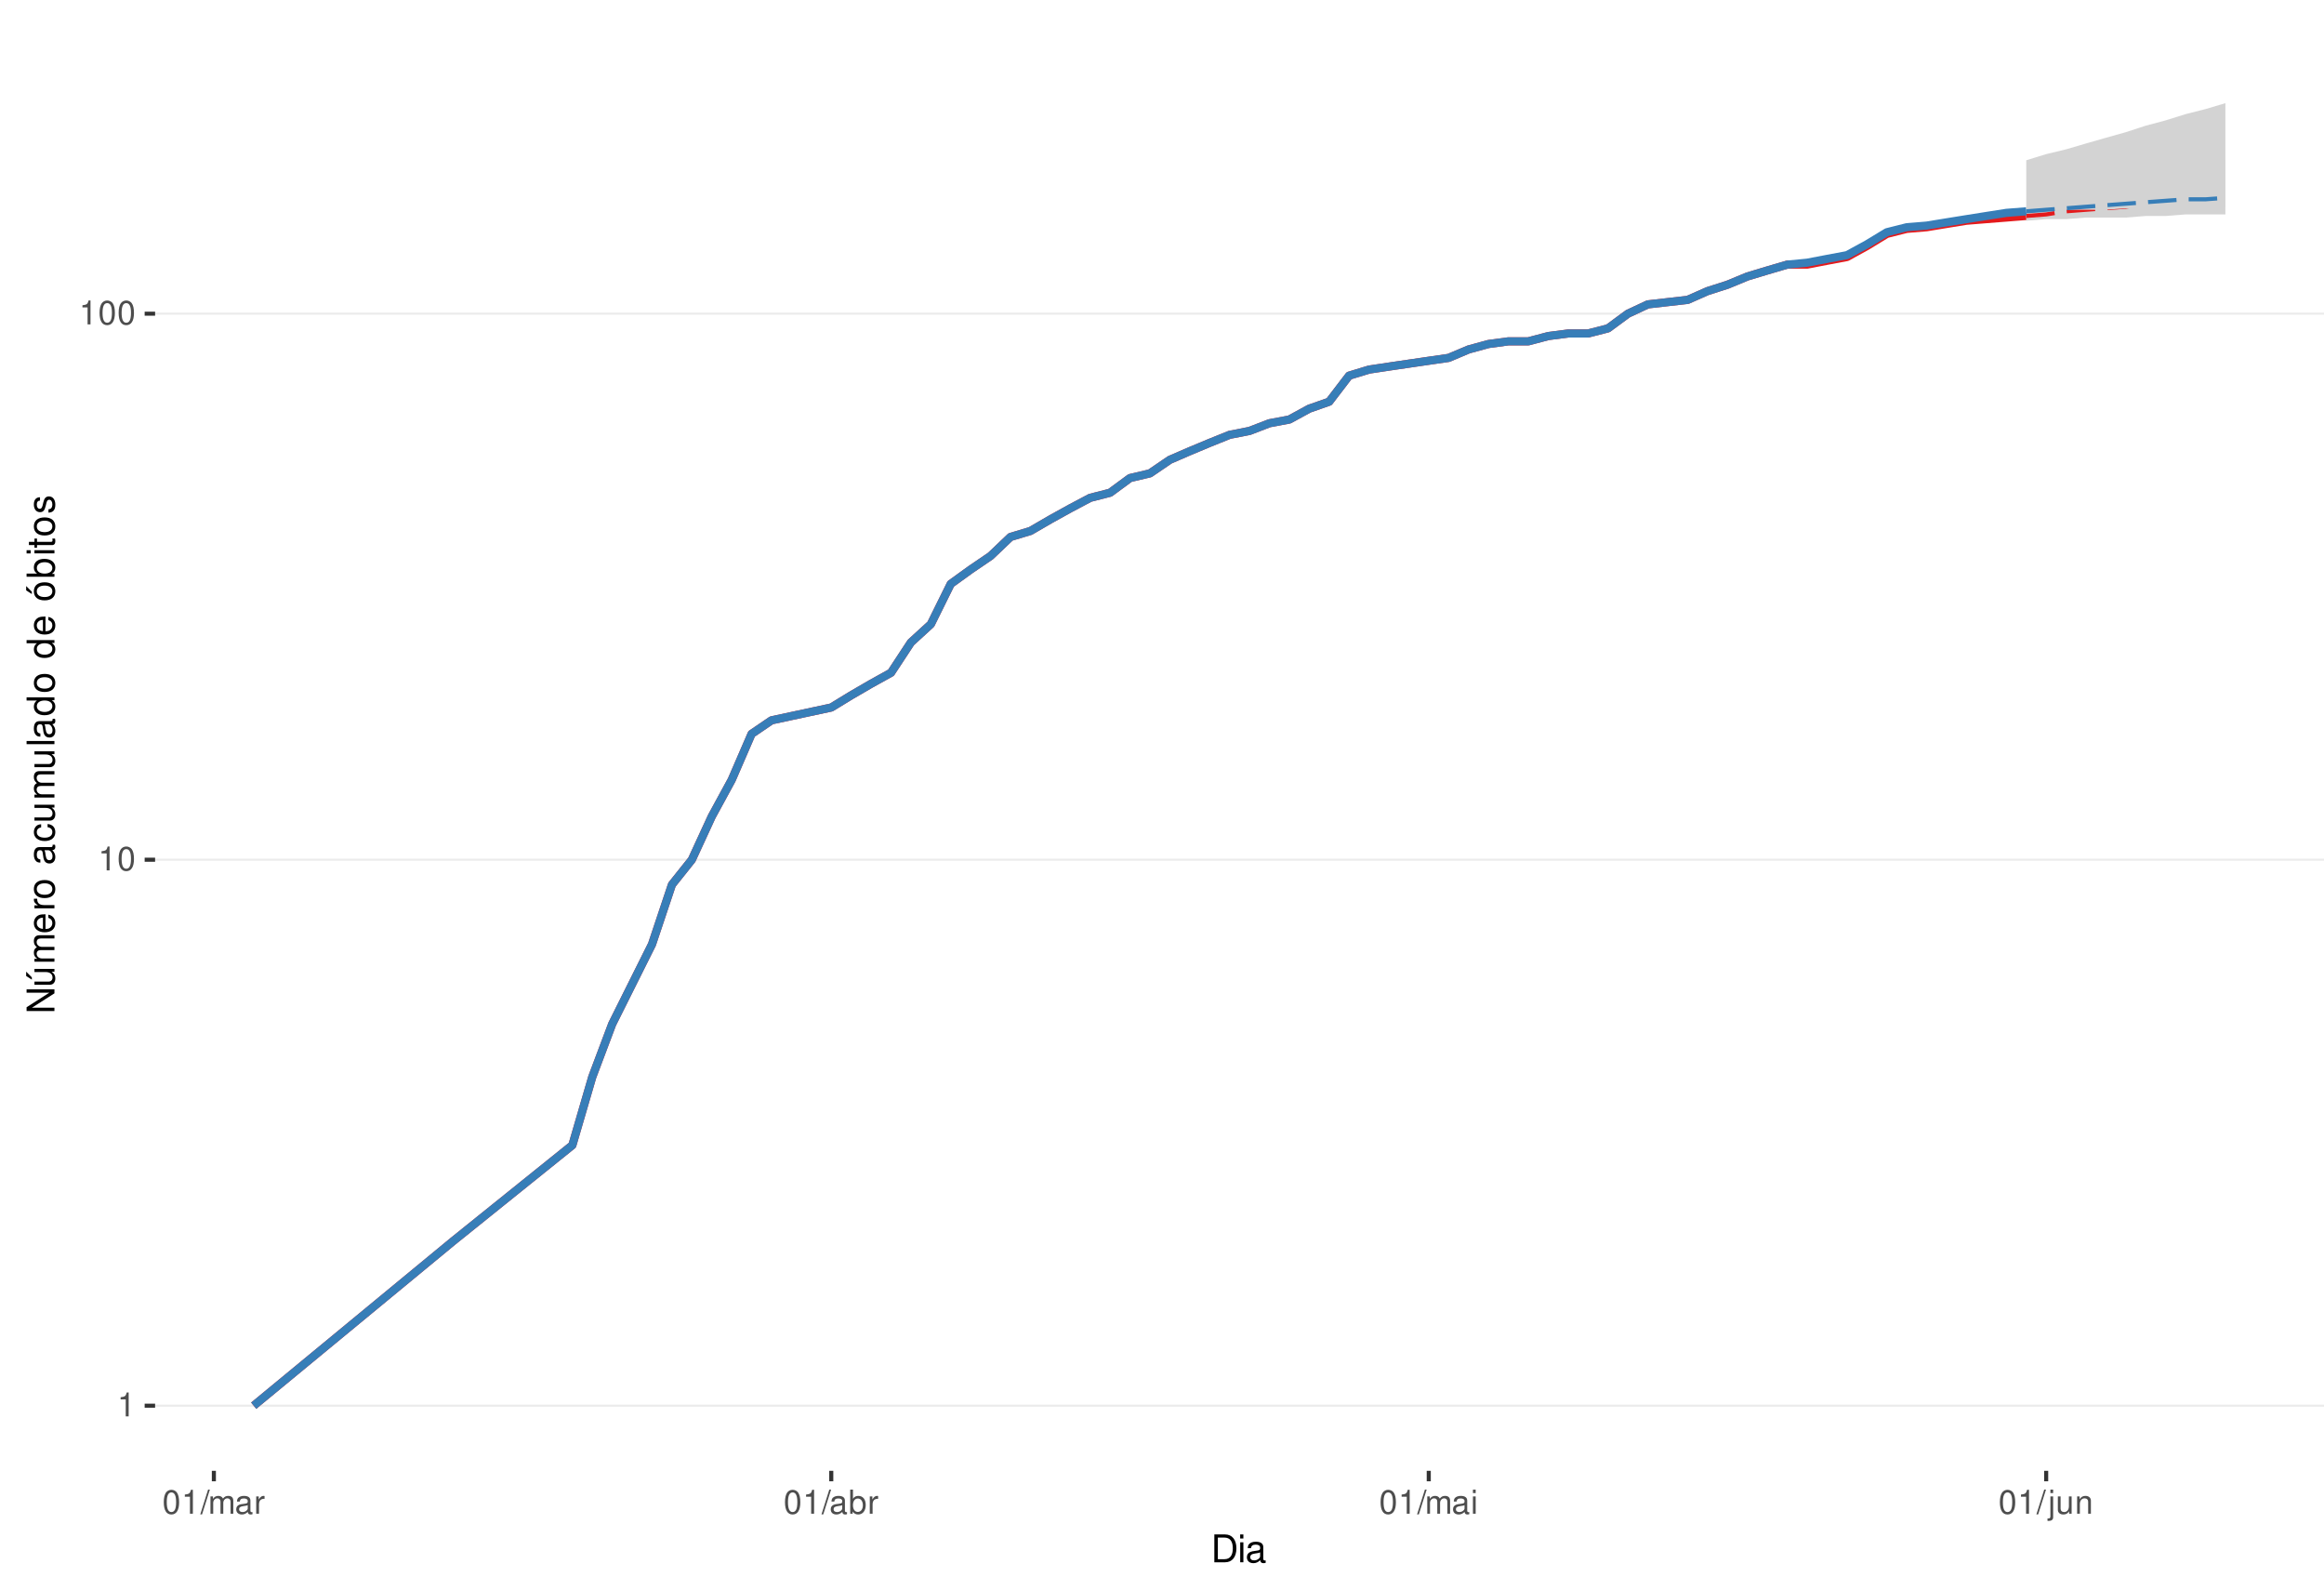
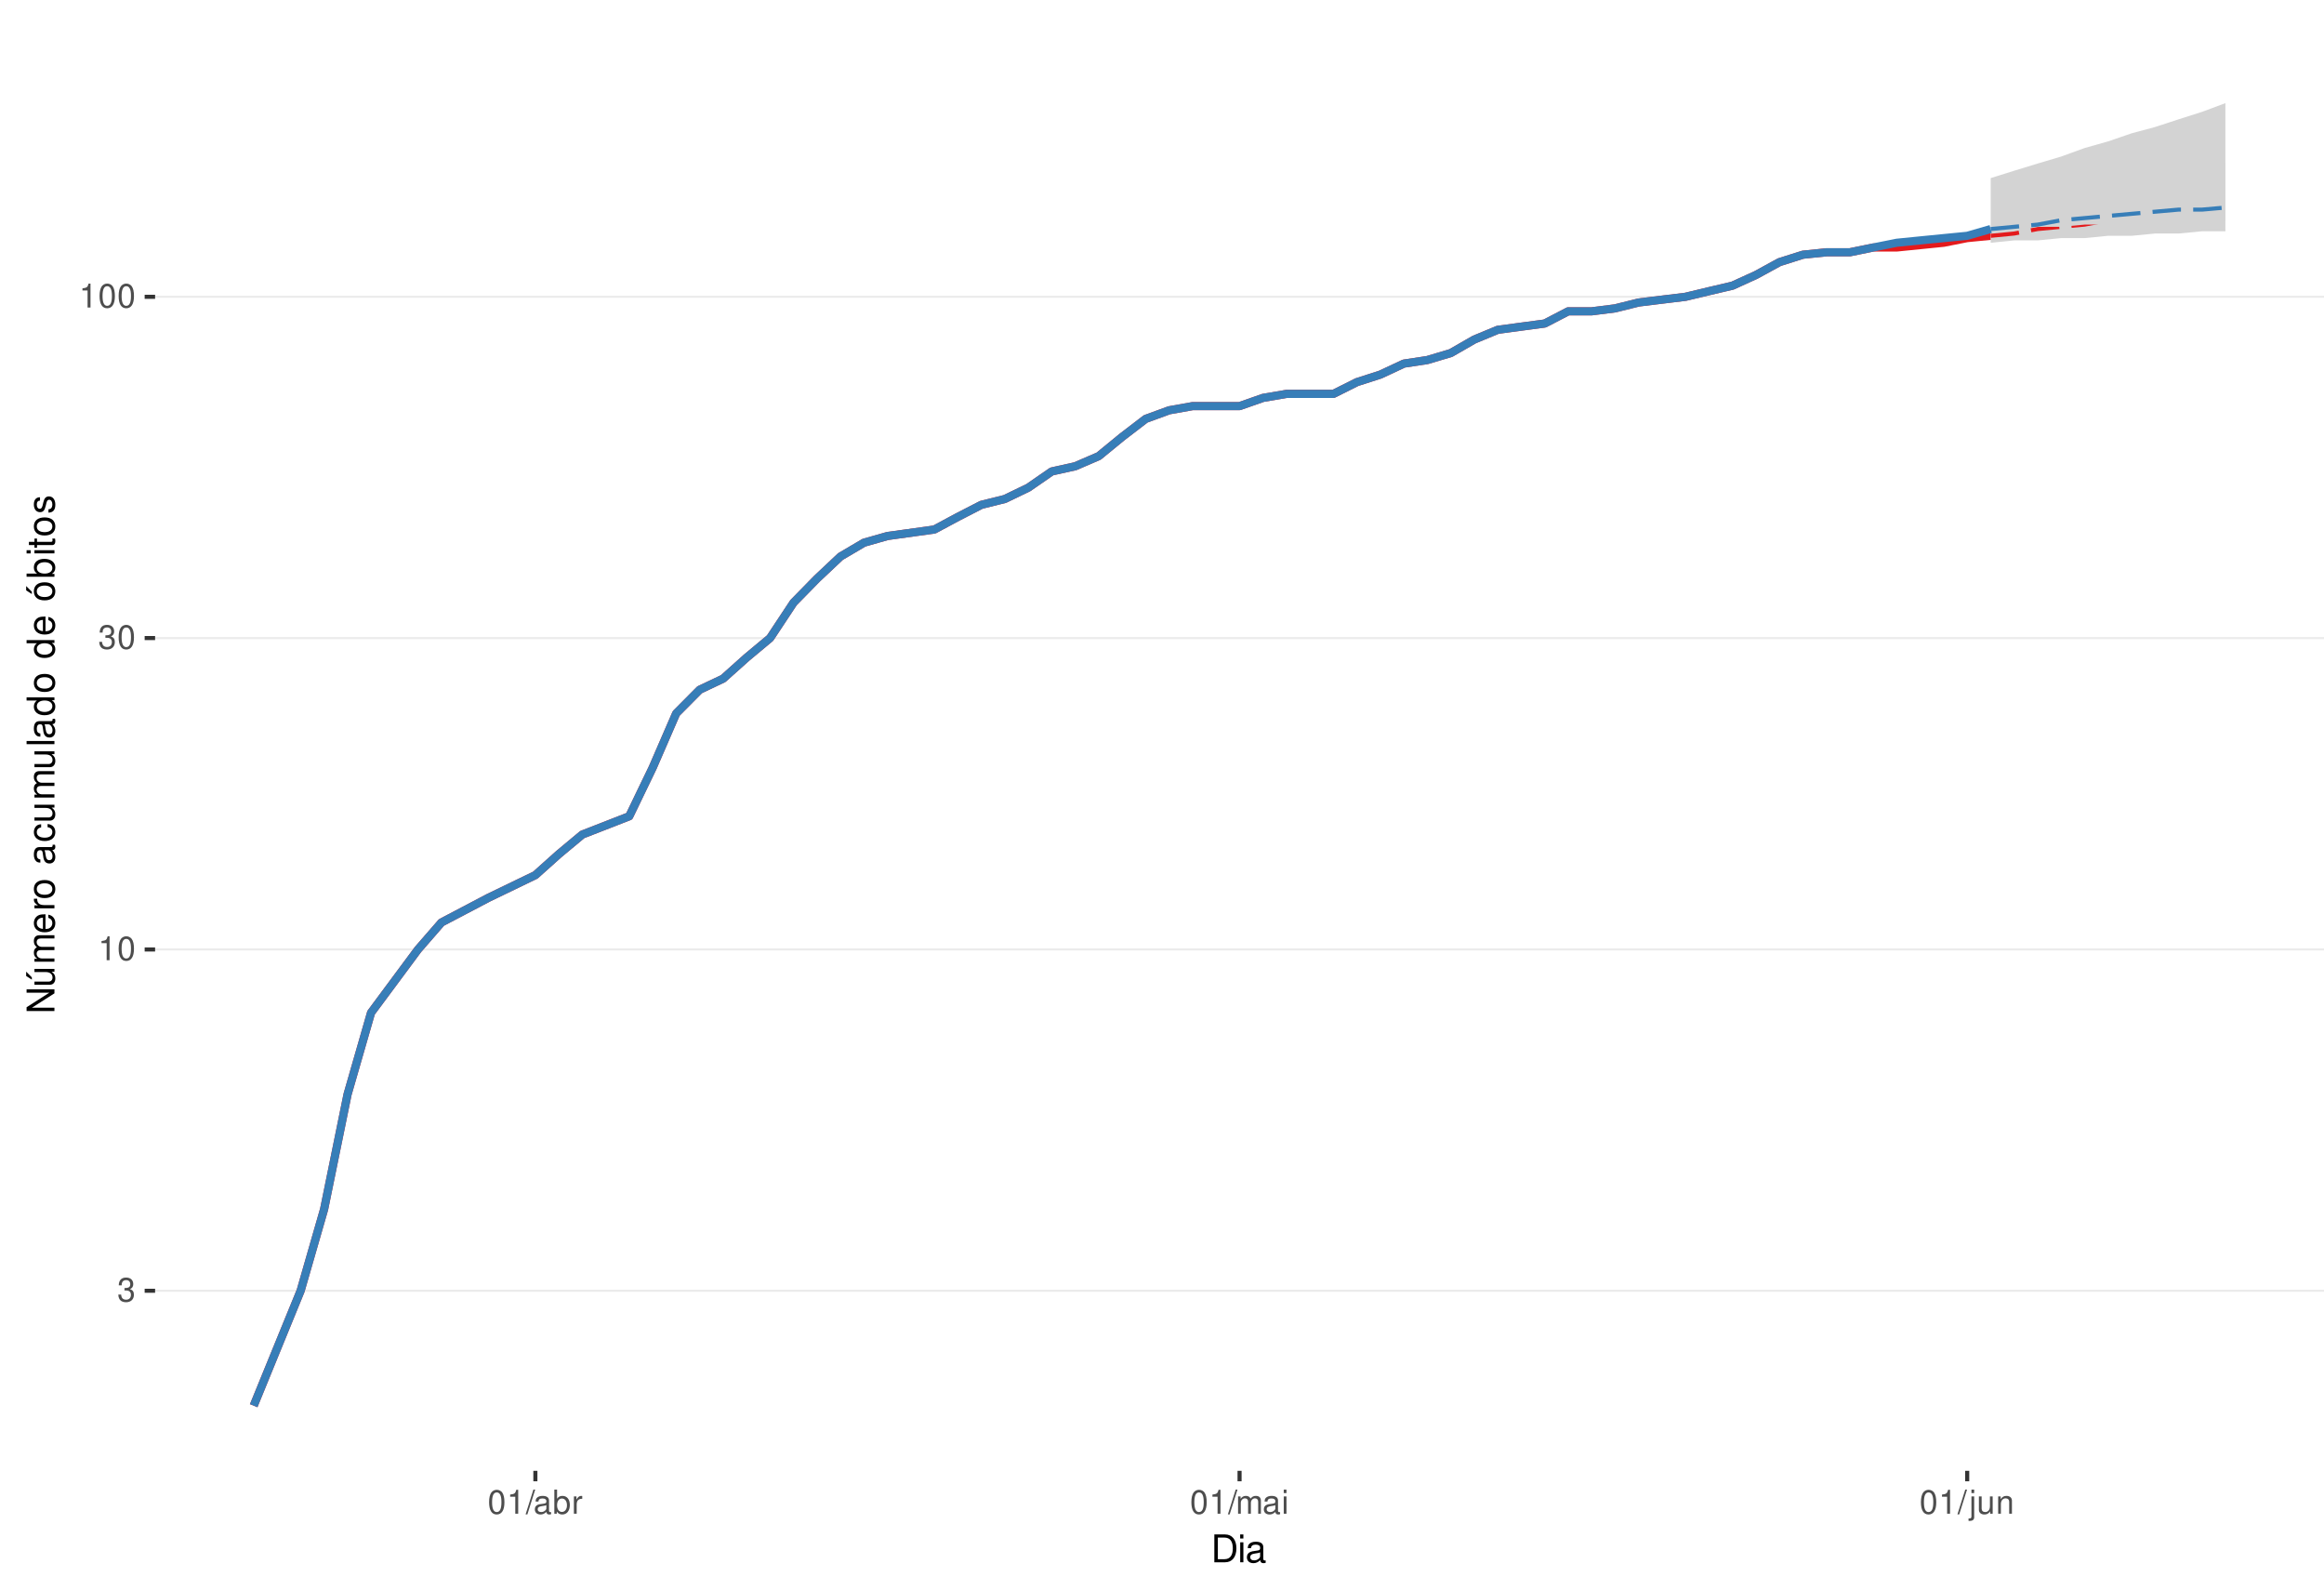
<svg xmlns="http://www.w3.org/2000/svg" xmlns:xlink="http://www.w3.org/1999/xlink" width="609pt" height="413pt" viewBox="0 0 609 413" version="1.1">
  <defs>
    <g>
      <symbol overflow="visible" id="glyph0-0">
        <path style="stroke:none;" d="" />
      </symbol>
      <symbol overflow="visible" id="glyph0-1">
+         <path style="stroke:none;" d="M 1.906 -2.875 L 2.328 -2.875 C 3.156 -2.875 3.594 -2.5 3.594 -1.734 C 3.594 -0.953 3.125 -0.469 2.344 -0.469 C 1.5 -0.469 1.094 -0.906 1.031 -1.812 L 0.281 -1.812 C 0.312 -1.312 0.391 -0.984 0.547 -0.703 C 0.859 -0.109 1.469 0.203 2.297 0.203 C 3.562 0.203 4.375 -0.562 4.375 -1.75 C 4.375 -2.547 4.078 -2.984 3.344 -3.234 C 3.906 -3.469 4.203 -3.906 4.203 -4.531 C 4.203 -5.609 3.5 -6.266 2.328 -6.266 C 1.094 -6.266 0.438 -5.562 0.406 -4.234 L 1.172 -4.234 C 1.172 -4.625 1.219 -4.844 1.312 -5.031 C 1.484 -5.391 1.859 -5.594 2.344 -5.594 C 3.016 -5.594 3.422 -5.188 3.422 -4.516 C 3.422 -4.062 3.266 -3.797 2.922 -3.656 C 2.719 -3.562 2.438 -3.531 1.906 -3.516 Z M 1.906 -2.875 " />
+       </symbol>
+       <symbol overflow="visible" id="glyph0-2">
        <path style="stroke:none;" d="M 2.234 -4.453 L 2.234 0 L 3 0 L 3 -6.266 L 2.5 -6.266 C 2.234 -5.297 2.062 -5.172 0.891 -5.016 L 0.891 -4.453 Z M 2.234 -4.453 " />
      </symbol>
-       <symbol overflow="visible" id="glyph0-2">
+       <symbol overflow="visible" id="glyph0-3">
        <path style="stroke:none;" d="M 2.375 -6.266 C 1.812 -6.266 1.297 -6 0.969 -5.578 C 0.578 -5.016 0.375 -4.188 0.375 -3.031 C 0.375 -0.922 1.062 0.203 2.375 0.203 C 3.672 0.203 4.391 -0.922 4.391 -2.984 C 4.391 -4.188 4.203 -5 3.797 -5.578 C 3.469 -6 2.953 -6.266 2.375 -6.266 Z M 2.375 -5.578 C 3.203 -5.578 3.609 -4.75 3.609 -3.047 C 3.609 -1.266 3.219 -0.438 2.359 -0.438 C 1.562 -0.438 1.156 -1.297 1.156 -3.016 C 1.156 -4.75 1.562 -5.578 2.375 -5.578 Z M 2.375 -5.578 " />
      </symbol>
-       <symbol overflow="visible" id="glyph0-3">
+       <symbol overflow="visible" id="glyph0-4">
        <path style="stroke:none;" d="M 1.984 -6.312 L -0.062 0.172 L 0.406 0.172 L 2.453 -6.312 Z M 1.984 -6.312 " />
-       </symbol>
-       <symbol overflow="visible" id="glyph0-4">
-         <path style="stroke:none;" d="M 0.609 -4.531 L 0.609 0 L 1.328 0 L 1.328 -2.844 C 1.328 -3.5 1.812 -4.031 2.391 -4.031 C 2.938 -4.031 3.234 -3.703 3.234 -3.125 L 3.234 0 L 3.969 0 L 3.969 -2.844 C 3.969 -3.5 4.438 -4.031 5.031 -4.031 C 5.562 -4.031 5.875 -3.703 5.875 -3.125 L 5.875 0 L 6.594 0 L 6.594 -3.406 C 6.594 -4.219 6.125 -4.672 5.281 -4.672 C 4.672 -4.672 4.312 -4.484 3.891 -3.969 C 3.625 -4.453 3.25 -4.672 2.672 -4.672 C 2.062 -4.672 1.656 -4.438 1.266 -3.891 L 1.266 -4.531 Z M 0.609 -4.531 " />
      </symbol>
      <symbol overflow="visible" id="glyph0-5">
        <path style="stroke:none;" d="M 4.625 -0.422 C 4.547 -0.406 4.516 -0.406 4.469 -0.406 C 4.219 -0.406 4.078 -0.531 4.078 -0.766 L 4.078 -3.422 C 4.078 -4.234 3.5 -4.672 2.375 -4.672 C 1.719 -4.672 1.188 -4.469 0.875 -4.141 C 0.672 -3.906 0.578 -3.641 0.562 -3.188 L 1.297 -3.188 C 1.344 -3.75 1.672 -4 2.359 -4 C 3.016 -4 3.375 -3.75 3.375 -3.328 L 3.375 -3.141 C 3.359 -2.828 3.203 -2.703 2.609 -2.625 C 1.594 -2.5 1.438 -2.469 1.156 -2.359 C 0.625 -2.125 0.359 -1.734 0.359 -1.141 C 0.359 -0.312 0.938 0.203 1.859 0.203 C 2.422 0.203 2.875 0 3.391 -0.469 C 3.438 0 3.672 0.203 4.141 0.203 C 4.297 0.203 4.391 0.188 4.625 0.125 Z M 3.375 -1.422 C 3.375 -1.188 3.297 -1.031 3.078 -0.844 C 2.781 -0.578 2.438 -0.438 2.016 -0.438 C 1.453 -0.438 1.109 -0.703 1.109 -1.156 C 1.109 -1.641 1.422 -1.875 2.203 -1.984 C 2.984 -2.094 3.125 -2.125 3.375 -2.234 Z M 3.375 -1.422 " />
      </symbol>
      <symbol overflow="visible" id="glyph0-6">
+         <path style="stroke:none;" d="M 0.469 -6.312 L 0.469 0 L 1.109 0 L 1.109 -0.578 C 1.469 -0.047 1.922 0.203 2.547 0.203 C 3.75 0.203 4.531 -0.781 4.531 -2.281 C 4.531 -3.75 3.797 -4.672 2.594 -4.672 C 1.969 -4.672 1.531 -4.438 1.188 -3.922 L 1.188 -6.312 Z M 2.453 -3.984 C 3.25 -3.984 3.781 -3.297 3.781 -2.203 C 3.781 -1.172 3.234 -0.469 2.453 -0.469 C 1.672 -0.469 1.188 -1.172 1.188 -2.234 C 1.188 -3.297 1.672 -3.984 2.453 -3.984 Z M 2.453 -3.984 " />
+       </symbol>
+       <symbol overflow="visible" id="glyph0-7">
        <path style="stroke:none;" d="M 0.594 -4.531 L 0.594 0 L 1.328 0 L 1.328 -2.359 C 1.328 -3.438 1.781 -3.938 2.781 -3.906 L 2.781 -4.641 C 2.656 -4.656 2.594 -4.672 2.5 -4.672 C 2.031 -4.672 1.672 -4.391 1.266 -3.719 L 1.266 -4.531 Z M 0.594 -4.531 " />
      </symbol>
-       <symbol overflow="visible" id="glyph0-7">
-         <path style="stroke:none;" d="M 0.469 -6.312 L 0.469 0 L 1.109 0 L 1.109 -0.578 C 1.469 -0.047 1.922 0.203 2.547 0.203 C 3.75 0.203 4.531 -0.781 4.531 -2.281 C 4.531 -3.75 3.797 -4.672 2.594 -4.672 C 1.969 -4.672 1.531 -4.438 1.188 -3.922 L 1.188 -6.312 Z M 2.453 -3.984 C 3.25 -3.984 3.781 -3.297 3.781 -2.203 C 3.781 -1.172 3.234 -0.469 2.453 -0.469 C 1.672 -0.469 1.188 -1.172 1.188 -2.234 C 1.188 -3.297 1.672 -3.984 2.453 -3.984 Z M 2.453 -3.984 " />
-       </symbol>
      <symbol overflow="visible" id="glyph0-8">
+         <path style="stroke:none;" d="M 0.609 -4.531 L 0.609 0 L 1.328 0 L 1.328 -2.844 C 1.328 -3.5 1.812 -4.031 2.391 -4.031 C 2.938 -4.031 3.234 -3.703 3.234 -3.125 L 3.234 0 L 3.969 0 L 3.969 -2.844 C 3.969 -3.5 4.438 -4.031 5.031 -4.031 C 5.562 -4.031 5.875 -3.703 5.875 -3.125 L 5.875 0 L 6.594 0 L 6.594 -3.406 C 6.594 -4.219 6.125 -4.672 5.281 -4.672 C 4.672 -4.672 4.312 -4.484 3.891 -3.969 C 3.625 -4.453 3.25 -4.672 2.672 -4.672 C 2.062 -4.672 1.656 -4.438 1.266 -3.891 L 1.266 -4.531 Z M 0.609 -4.531 " />
+       </symbol>
+       <symbol overflow="visible" id="glyph0-9">
        <path style="stroke:none;" d="M 1.297 -4.531 L 0.578 -4.531 L 0.578 0 L 1.297 0 Z M 1.297 -6.312 L 0.578 -6.312 L 0.578 -5.406 L 1.297 -5.406 Z M 1.297 -6.312 " />
      </symbol>
-       <symbol overflow="visible" id="glyph0-9">
+       <symbol overflow="visible" id="glyph0-10">
        <path style="stroke:none;" d="M 0.609 -4.531 L 0.609 0.656 C 0.609 1.109 0.469 1.25 0.016 1.25 C -0.031 1.25 -0.062 1.25 -0.156 1.25 L -0.156 1.859 C -0.062 1.875 -0.031 1.891 0.094 1.891 C 0.906 1.891 1.328 1.562 1.328 0.938 L 1.328 -4.531 Z M 1.328 -6.312 L 0.609 -6.312 L 0.609 -5.406 L 1.328 -5.406 Z M 1.328 -6.312 " />
      </symbol>
-       <symbol overflow="visible" id="glyph0-10">
+       <symbol overflow="visible" id="glyph0-11">
        <path style="stroke:none;" d="M 4.172 0 L 4.172 -4.531 L 3.453 -4.531 L 3.453 -1.969 C 3.453 -1.031 2.969 -0.438 2.219 -0.438 C 1.641 -0.438 1.281 -0.781 1.281 -1.328 L 1.281 -4.531 L 0.562 -4.531 L 0.562 -1.031 C 0.562 -0.281 1.125 0.203 2.016 0.203 C 2.672 0.203 3.094 -0.031 3.516 -0.625 L 3.516 0 Z M 4.172 0 " />
      </symbol>
-       <symbol overflow="visible" id="glyph0-11">
+       <symbol overflow="visible" id="glyph0-12">
        <path style="stroke:none;" d="M 0.609 -4.531 L 0.609 0 L 1.328 0 L 1.328 -2.5 C 1.328 -3.422 1.812 -4.031 2.562 -4.031 C 3.141 -4.031 3.5 -3.688 3.5 -3.141 L 3.5 0 L 4.219 0 L 4.219 -3.422 C 4.219 -4.188 3.656 -4.672 2.781 -4.672 C 2.109 -4.672 1.672 -4.406 1.266 -3.781 L 1.266 -4.531 Z M 0.609 -4.531 " />
      </symbol>
      <symbol overflow="visible" id="glyph1-0">
        <path style="stroke:none;" d="" />
      </symbol>
      <symbol overflow="visible" id="glyph1-1">
        <path style="stroke:none;" d="M 0.891 0 L 3.703 0 C 5.547 0 6.672 -1.375 6.672 -3.656 C 6.672 -5.906 5.547 -7.297 3.703 -7.297 L 0.891 -7.297 Z M 1.812 -0.812 L 1.812 -6.469 L 3.547 -6.469 C 4.984 -6.469 5.734 -5.5 5.734 -3.641 C 5.734 -1.797 4.984 -0.812 3.547 -0.812 Z M 1.812 -0.812 " />
      </symbol>
      <symbol overflow="visible" id="glyph1-2">
        <path style="stroke:none;" d="M 1.5 -5.234 L 0.672 -5.234 L 0.672 0 L 1.5 0 Z M 1.5 -7.297 L 0.656 -7.297 L 0.656 -6.234 L 1.5 -6.234 Z M 1.5 -7.297 " />
      </symbol>
      <symbol overflow="visible" id="glyph1-3">
        <path style="stroke:none;" d="M 5.344 -0.484 C 5.266 -0.469 5.219 -0.469 5.172 -0.469 C 4.875 -0.469 4.719 -0.625 4.719 -0.875 L 4.719 -3.953 C 4.719 -4.891 4.047 -5.391 2.75 -5.391 C 1.984 -5.391 1.375 -5.172 1.016 -4.781 C 0.766 -4.516 0.672 -4.203 0.656 -3.688 L 1.484 -3.688 C 1.562 -4.328 1.938 -4.625 2.719 -4.625 C 3.484 -4.625 3.891 -4.344 3.891 -3.844 L 3.891 -3.625 C 3.875 -3.266 3.703 -3.125 3.016 -3.047 C 1.844 -2.891 1.656 -2.844 1.344 -2.719 C 0.734 -2.453 0.422 -2 0.422 -1.312 C 0.422 -0.375 1.078 0.234 2.141 0.234 C 2.797 0.234 3.328 0 3.922 -0.547 C 3.984 0 4.234 0.234 4.781 0.234 C 4.953 0.234 5.062 0.203 5.344 0.141 Z M 3.891 -1.656 C 3.891 -1.375 3.812 -1.203 3.562 -0.969 C 3.219 -0.656 2.812 -0.5 2.312 -0.5 C 1.672 -0.5 1.297 -0.812 1.297 -1.344 C 1.297 -1.891 1.656 -2.172 2.547 -2.297 C 3.438 -2.422 3.609 -2.453 3.891 -2.594 Z M 3.891 -1.656 " />
      </symbol>
      <symbol overflow="visible" id="glyph2-0">
        <path style="stroke:none;" d="" />
      </symbol>
      <symbol overflow="visible" id="glyph2-1">
        <path style="stroke:none;" d="M -7.297 -6.453 L -7.297 -5.578 L -1.328 -5.578 L -7.297 -1.766 L -7.297 -0.766 L 0 -0.766 L 0 -1.641 L -5.906 -1.641 L 0 -5.406 L 0 -6.453 Z M -7.297 -6.453 " />
      </symbol>
      <symbol overflow="visible" id="glyph2-2">
        <path style="stroke:none;" d="M 0 -4.812 L -5.234 -4.812 L -5.234 -3.984 L -2.266 -3.984 C -1.203 -3.984 -0.5 -3.438 -0.5 -2.562 C -0.5 -1.906 -0.906 -1.484 -1.531 -1.484 L -5.234 -1.484 L -5.234 -0.656 L -1.203 -0.656 C -0.328 -0.656 0.234 -1.297 0.234 -2.312 C 0.234 -3.094 -0.047 -3.578 -0.734 -4.062 L 0 -4.062 Z M -7.406 -2.953 L -5.922 -2 L -5.922 -2.594 L -7.406 -4.094 Z M -7.406 -2.953 " />
      </symbol>
      <symbol overflow="visible" id="glyph2-3">
        <path style="stroke:none;" d="M -5.234 -0.703 L 0 -0.703 L 0 -1.547 L -3.297 -1.547 C -4.047 -1.547 -4.656 -2.094 -4.656 -2.766 C -4.656 -3.391 -4.281 -3.734 -3.609 -3.734 L 0 -3.734 L 0 -4.578 L -3.297 -4.578 C -4.047 -4.578 -4.656 -5.125 -4.656 -5.812 C -4.656 -6.422 -4.266 -6.781 -3.609 -6.781 L 0 -6.781 L 0 -7.625 L -3.938 -7.625 C -4.875 -7.625 -5.391 -7.078 -5.391 -6.094 C -5.391 -5.406 -5.188 -4.984 -4.594 -4.484 C -5.156 -4.188 -5.391 -3.766 -5.391 -3.078 C -5.391 -2.375 -5.125 -1.906 -4.5 -1.469 L -5.234 -1.469 Z M -5.234 -0.703 " />
      </symbol>
      <symbol overflow="visible" id="glyph2-4">
        <path style="stroke:none;" d="M -2.344 -5.125 C -3.141 -5.125 -3.625 -5.062 -4.016 -4.922 C -4.875 -4.578 -5.391 -3.781 -5.391 -2.797 C -5.391 -1.344 -4.281 -0.406 -2.547 -0.406 C -0.812 -0.406 0.234 -1.297 0.234 -2.781 C 0.234 -3.984 -0.453 -4.812 -1.594 -5.016 L -1.594 -4.188 C -0.906 -3.953 -0.547 -3.484 -0.547 -2.812 C -0.547 -2.281 -0.781 -1.828 -1.219 -1.547 C -1.516 -1.344 -1.812 -1.281 -2.344 -1.266 Z M -3.016 -1.297 C -3.984 -1.359 -4.625 -1.953 -4.625 -2.797 C -4.625 -3.641 -3.953 -4.234 -3.016 -4.234 Z M -3.016 -1.297 " />
      </symbol>
      <symbol overflow="visible" id="glyph2-5">
        <path style="stroke:none;" d="M -5.234 -0.688 L 0 -0.688 L 0 -1.531 L -2.719 -1.531 C -3.984 -1.547 -4.547 -2.062 -4.516 -3.203 L -5.359 -3.203 C -5.375 -3.062 -5.391 -2.984 -5.391 -2.891 C -5.391 -2.344 -5.062 -1.938 -4.297 -1.453 L -5.234 -1.453 Z M -5.234 -0.688 " />
      </symbol>
      <symbol overflow="visible" id="glyph2-6">
        <path style="stroke:none;" d="M -5.391 -2.719 C -5.391 -1.234 -4.344 -0.359 -2.578 -0.359 C -0.812 -0.359 0.234 -1.234 0.234 -2.734 C 0.234 -4.203 -0.812 -5.094 -2.547 -5.094 C -4.359 -5.094 -5.391 -4.234 -5.391 -2.719 Z M -4.625 -2.734 C -4.625 -3.672 -3.844 -4.234 -2.547 -4.234 C -1.312 -4.234 -0.547 -3.656 -0.547 -2.734 C -0.547 -1.797 -1.312 -1.234 -2.578 -1.234 C -3.844 -1.234 -4.625 -1.797 -4.625 -2.734 Z M -4.625 -2.734 " />
      </symbol>
      <symbol overflow="visible" id="glyph2-7">
        <path style="stroke:none;" d="" />
      </symbol>
      <symbol overflow="visible" id="glyph2-8">
        <path style="stroke:none;" d="M -0.484 -5.344 C -0.469 -5.266 -0.469 -5.219 -0.469 -5.172 C -0.469 -4.875 -0.625 -4.719 -0.875 -4.719 L -3.953 -4.719 C -4.891 -4.719 -5.391 -4.047 -5.391 -2.75 C -5.391 -1.984 -5.172 -1.375 -4.781 -1.016 C -4.516 -0.766 -4.203 -0.672 -3.688 -0.656 L -3.688 -1.484 C -4.328 -1.562 -4.625 -1.938 -4.625 -2.719 C -4.625 -3.484 -4.344 -3.891 -3.844 -3.891 L -3.625 -3.891 C -3.266 -3.875 -3.125 -3.703 -3.047 -3.016 C -2.891 -1.844 -2.844 -1.656 -2.719 -1.344 C -2.453 -0.734 -2 -0.422 -1.312 -0.422 C -0.375 -0.422 0.234 -1.078 0.234 -2.141 C 0.234 -2.797 0 -3.328 -0.547 -3.922 C 0 -3.984 0.234 -4.234 0.234 -4.781 C 0.234 -4.953 0.203 -5.062 0.141 -5.344 Z M -1.656 -3.891 C -1.375 -3.891 -1.203 -3.812 -0.969 -3.562 C -0.656 -3.219 -0.5 -2.812 -0.5 -2.312 C -0.5 -1.672 -0.812 -1.297 -1.344 -1.297 C -1.891 -1.297 -2.172 -1.656 -2.297 -2.547 C -2.422 -3.438 -2.453 -3.609 -2.594 -3.891 Z M -1.656 -3.891 " />
      </symbol>
      <symbol overflow="visible" id="glyph2-9">
        <path style="stroke:none;" d="M -3.484 -4.703 C -3.984 -4.672 -4.312 -4.562 -4.609 -4.359 C -5.094 -4 -5.391 -3.375 -5.391 -2.641 C -5.391 -1.219 -4.266 -0.312 -2.531 -0.312 C -0.844 -0.312 0.234 -1.203 0.234 -2.625 C 0.234 -3.875 -0.516 -4.672 -1.797 -4.766 L -1.797 -3.938 C -0.953 -3.797 -0.547 -3.359 -0.547 -2.656 C -0.547 -1.734 -1.297 -1.188 -2.531 -1.188 C -3.844 -1.188 -4.625 -1.719 -4.625 -2.625 C -4.625 -3.328 -4.203 -3.766 -3.484 -3.875 Z M -3.484 -4.703 " />
      </symbol>
      <symbol overflow="visible" id="glyph2-10">
        <path style="stroke:none;" d="M 0 -4.812 L -5.234 -4.812 L -5.234 -3.984 L -2.266 -3.984 C -1.203 -3.984 -0.5 -3.438 -0.5 -2.562 C -0.5 -1.906 -0.906 -1.484 -1.531 -1.484 L -5.234 -1.484 L -5.234 -0.656 L -1.203 -0.656 C -0.328 -0.656 0.234 -1.297 0.234 -2.312 C 0.234 -3.094 -0.047 -3.578 -0.734 -4.062 L 0 -4.062 Z M 0 -4.812 " />
      </symbol>
      <symbol overflow="visible" id="glyph2-11">
        <path style="stroke:none;" d="M -7.297 -1.516 L -7.297 -0.688 L 0 -0.688 L 0 -1.516 Z M -7.297 -1.516 " />
      </symbol>
      <symbol overflow="visible" id="glyph2-12">
        <path style="stroke:none;" d="M -7.297 -4.953 L -7.297 -4.125 L -4.578 -4.125 C -5.109 -3.766 -5.391 -3.203 -5.391 -2.516 C -5.391 -1.156 -4.297 -0.266 -2.625 -0.266 C -0.859 -0.266 0.234 -1.125 0.234 -2.547 C 0.234 -3.266 -0.047 -3.766 -0.688 -4.203 L 0 -4.203 L 0 -4.953 Z M -4.609 -2.656 C -4.609 -3.547 -3.812 -4.125 -2.562 -4.125 C -1.344 -4.125 -0.547 -3.547 -0.547 -2.656 C -0.547 -1.734 -1.359 -1.125 -2.578 -1.125 C -3.797 -1.125 -4.609 -1.734 -4.609 -2.656 Z M -4.609 -2.656 " />
      </symbol>
      <symbol overflow="visible" id="glyph2-13">
        <path style="stroke:none;" d="M -5.391 -2.719 C -5.391 -1.234 -4.344 -0.359 -2.578 -0.359 C -0.812 -0.359 0.234 -1.234 0.234 -2.734 C 0.234 -4.203 -0.812 -5.094 -2.547 -5.094 C -4.359 -5.094 -5.391 -4.234 -5.391 -2.719 Z M -4.625 -2.734 C -4.625 -3.672 -3.844 -4.234 -2.547 -4.234 C -1.312 -4.234 -0.547 -3.656 -0.547 -2.734 C -0.547 -1.797 -1.312 -1.234 -2.578 -1.234 C -3.844 -1.234 -4.625 -1.797 -4.625 -2.734 Z M -7.406 -2.984 L -5.922 -2.016 L -5.922 -2.625 L -7.406 -4.109 Z M -7.406 -2.984 " />
      </symbol>
      <symbol overflow="visible" id="glyph2-14">
        <path style="stroke:none;" d="M -7.297 -0.547 L 0 -0.547 L 0 -1.297 L -0.672 -1.297 C -0.062 -1.688 0.234 -2.219 0.234 -2.953 C 0.234 -4.328 -0.906 -5.234 -2.641 -5.234 C -4.344 -5.234 -5.391 -4.375 -5.391 -2.984 C -5.391 -2.266 -5.125 -1.766 -4.531 -1.375 L -7.297 -1.375 Z M -4.609 -2.828 C -4.609 -3.766 -3.797 -4.359 -2.547 -4.359 C -1.359 -4.359 -0.547 -3.734 -0.547 -2.828 C -0.547 -1.938 -1.344 -1.375 -2.578 -1.375 C -3.812 -1.375 -4.609 -1.938 -4.609 -2.828 Z M -4.609 -2.828 " />
      </symbol>
      <symbol overflow="visible" id="glyph2-15">
        <path style="stroke:none;" d="M -5.234 -1.5 L -5.234 -0.672 L 0 -0.672 L 0 -1.5 Z M -7.297 -1.5 L -7.297 -0.656 L -6.234 -0.656 L -6.234 -1.5 Z M -7.297 -1.5 " />
      </symbol>
      <symbol overflow="visible" id="glyph2-16">
        <path style="stroke:none;" d="M -5.234 -2.547 L -5.234 -1.688 L -6.688 -1.688 L -6.688 -0.844 L -5.234 -0.844 L -5.234 -0.141 L -4.562 -0.141 L -4.562 -0.844 L -0.594 -0.844 C -0.062 -0.844 0.234 -1.203 0.234 -1.859 C 0.234 -2.078 0.203 -2.266 0.156 -2.547 L -0.547 -2.547 C -0.516 -2.422 -0.5 -2.312 -0.5 -2.141 C -0.5 -1.781 -0.594 -1.688 -0.969 -1.688 L -4.562 -1.688 L -4.562 -2.547 Z M -5.234 -2.547 " />
      </symbol>
      <symbol overflow="visible" id="glyph2-17">
        <path style="stroke:none;" d="M -3.781 -4.375 C -4.812 -4.375 -5.391 -3.688 -5.391 -2.484 C -5.391 -1.266 -4.766 -0.469 -3.797 -0.469 C -2.969 -0.469 -2.578 -0.891 -2.281 -2.125 L -2.094 -2.906 C -1.953 -3.484 -1.734 -3.719 -1.375 -3.719 C -0.875 -3.719 -0.547 -3.234 -0.547 -2.5 C -0.547 -2.047 -0.672 -1.672 -0.891 -1.453 C -1.047 -1.328 -1.188 -1.266 -1.562 -1.219 L -1.562 -0.344 C -0.344 -0.375 0.234 -1.062 0.234 -2.438 C 0.234 -3.75 -0.422 -4.594 -1.438 -4.594 C -2.203 -4.594 -2.641 -4.156 -2.891 -3.109 L -3.078 -2.312 C -3.234 -1.625 -3.453 -1.344 -3.828 -1.344 C -4.312 -1.344 -4.625 -1.766 -4.625 -2.453 C -4.625 -3.125 -4.328 -3.484 -3.781 -3.5 Z M -3.781 -4.375 " />
      </symbol>
    </g>
    <clipPath id="clip1">
      <path d="M 40.645 9.961 L 609 9.961 L 609 385.328 L 40.645 385.328 Z M 40.645 9.961 " />
    </clipPath>
    <clipPath id="clip2">
-       <path d="M 40.645 368 L 609 368 L 609 369 L 40.645 369 Z M 40.645 368 " />
+       <path d="M 40.645 337 L 609 337 L 609 339 L 40.645 339 Z M 40.645 337 " />
    </clipPath>
    <clipPath id="clip3">
-       <path d="M 40.645 224 L 609 224 L 609 226 L 40.645 226 Z M 40.645 224 " />
+       <path d="M 40.645 248 L 609 248 L 609 250 L 40.645 250 Z M 40.645 248 " />
    </clipPath>
    <clipPath id="clip4">
-       <path d="M 40.645 81 L 609 81 L 609 83 L 40.645 83 Z M 40.645 81 " />
+       <path d="M 40.645 166 L 609 166 L 609 168 L 40.645 168 Z M 40.645 166 " />
+     </clipPath>
+     <clipPath id="clip5">
+       <path d="M 40.645 77 L 609 77 L 609 79 L 40.645 79 Z M 40.645 77 " />
    </clipPath>
  </defs>
  <g id="surface318">
    <rect x="0" y="0" width="609" height="413" style="fill:rgb(100%,100%,100%);fill-opacity:1;stroke:none;" />
    <rect x="0" y="0" width="609" height="413" style="fill:rgb(100%,100%,100%);fill-opacity:1;stroke:none;" />
    <path style="fill:none;stroke-width:1.067;stroke-linecap:round;stroke-linejoin:round;stroke:rgb(100%,100%,100%);stroke-opacity:1;stroke-miterlimit:10;" d="M 0 413 L 609 413 L 609 0 L 0 0 Z M 0 413 " />
    <g clip-path="url(#clip1)" clip-rule="nonzero">
      <path style=" stroke:none;fill-rule:nonzero;fill:rgb(100%,100%,100%);fill-opacity:1;" d="M 40.645 385.328 L 609 385.328 L 609 9.961 L 40.645 9.961 Z M 40.645 385.328 " />
    </g>
    <g clip-path="url(#clip2)" clip-rule="nonzero">
-       <path style="fill:none;stroke-width:0.533;stroke-linecap:butt;stroke-linejoin:round;stroke:rgb(92.157%,92.157%,92.157%);stroke-opacity:1;stroke-miterlimit:10;" d="M 40.645 368.266 L 609 368.266 " />
+       <path style="fill:none;stroke-width:0.533;stroke-linecap:butt;stroke-linejoin:round;stroke:rgb(92.157%,92.157%,92.157%);stroke-opacity:1;stroke-miterlimit:10;" d="M 40.645 338.156 L 609 338.156 " />
    </g>
    <g clip-path="url(#clip3)" clip-rule="nonzero">
-       <path style="fill:none;stroke-width:0.533;stroke-linecap:butt;stroke-linejoin:round;stroke:rgb(92.157%,92.157%,92.157%);stroke-opacity:1;stroke-miterlimit:10;" d="M 40.645 225.227 L 609 225.227 " />
+       <path style="fill:none;stroke-width:0.533;stroke-linecap:butt;stroke-linejoin:round;stroke:rgb(92.157%,92.157%,92.157%);stroke-opacity:1;stroke-miterlimit:10;" d="M 40.645 248.746 L 609 248.746 " />
    </g>
    <g clip-path="url(#clip4)" clip-rule="nonzero">
-       <path style="fill:none;stroke-width:0.533;stroke-linecap:butt;stroke-linejoin:round;stroke:rgb(92.157%,92.157%,92.157%);stroke-opacity:1;stroke-miterlimit:10;" d="M 40.645 82.184 L 609 82.184 " />
-     </g>
-     <path style="fill:none;stroke-width:2.134;stroke-linecap:butt;stroke-linejoin:round;stroke:rgb(89.412%,10.196%,10.98%);stroke-opacity:1;stroke-miterlimit:10;" d="M 66.48 368.266 L 118.672 325.207 L 149.984 300.02 L 155.203 282.148 L 160.422 268.285 L 170.859 247.383 L 176.078 231.77 L 181.297 225.227 L 186.52 213.898 L 191.738 204.32 L 196.957 192.262 L 202.176 188.711 L 217.832 185.352 L 223.051 182.164 L 228.27 179.133 L 233.488 176.242 L 238.707 168.301 L 243.926 163.523 L 249.145 152.969 L 254.367 149.199 L 259.586 145.648 L 264.805 140.676 L 270.023 139.105 L 275.242 136.074 L 280.461 133.184 L 285.68 130.422 L 290.898 129.086 L 296.117 125.242 L 301.336 124.012 L 306.555 120.461 L 311.773 118.203 L 316.992 116.023 L 322.215 113.918 L 327.434 112.891 L 332.652 110.887 L 337.871 109.906 L 343.09 107.062 L 348.309 105.234 L 353.527 98.418 L 358.746 96.828 L 363.965 96.043 L 369.184 95.273 L 374.402 94.512 L 379.621 93.758 L 384.84 91.551 L 390.062 90.125 L 395.281 89.422 L 400.5 89.422 L 405.719 88.043 L 410.938 87.363 L 416.156 87.363 L 421.375 86.027 L 426.594 82.184 L 431.812 79.746 L 437.031 79.152 L 442.25 78.562 L 447.469 76.262 L 452.688 74.59 L 457.91 72.43 L 463.129 70.855 L 468.348 69.324 L 473.566 69.324 L 478.785 68.32 L 484.004 67.336 L 489.223 64.465 L 494.441 61.281 L 499.66 59.965 L 504.879 59.531 L 510.098 58.672 L 515.316 57.828 L 520.535 57.41 L 525.758 56.996 L 530.977 56.582 " />
-     <path style=" stroke:none;fill-rule:nonzero;fill:rgb(82.745%,82.745%,82.745%);fill-opacity:1;" d="M 530.977 41.984 L 536.195 40.379 L 541.414 39.121 L 546.633 37.59 L 551.852 36.09 L 557.07 34.629 L 562.289 32.922 L 567.508 31.531 L 572.727 29.902 L 577.945 28.578 L 583.164 27.023 L 583.164 56.172 L 572.727 56.172 L 567.508 56.582 L 562.289 56.582 L 557.07 56.996 L 546.633 56.996 L 541.414 57.41 L 536.195 57.41 L 530.977 57.828 Z M 530.977 41.984 " />
-     <path style="fill:none;stroke-width:1.067;stroke-linecap:butt;stroke-linejoin:round;stroke:rgb(89.412%,10.196%,10.98%);stroke-opacity:1;stroke-dasharray:7.469,3.201;stroke-miterlimit:10;" d="M 530.977 56.582 L 536.195 56.172 L 541.414 55.359 L 546.633 54.957 L 557.07 54.16 L 562.289 53.375 L 567.508 52.984 L 572.727 52.598 L 577.945 51.832 L 583.164 51.449 " />
-     <path style="fill:none;stroke-width:2.134;stroke-linecap:butt;stroke-linejoin:round;stroke:rgb(21.569%,49.412%,72.157%);stroke-opacity:1;stroke-miterlimit:10;" d="M 66.48 368.266 L 118.672 325.207 L 149.984 300.02 L 155.203 282.148 L 160.422 268.285 L 170.859 247.383 L 176.078 231.77 L 181.297 225.227 L 186.52 213.898 L 191.738 204.32 L 196.957 192.262 L 202.176 188.711 L 217.832 185.352 L 223.051 182.164 L 228.27 179.133 L 233.488 176.242 L 238.707 168.301 L 243.926 163.523 L 249.145 152.969 L 254.367 149.199 L 259.586 145.648 L 264.805 140.676 L 270.023 139.105 L 275.242 136.074 L 280.461 133.184 L 285.68 130.422 L 290.898 129.086 L 296.117 125.242 L 301.336 124.012 L 306.555 120.461 L 311.773 118.203 L 316.992 116.023 L 322.215 113.918 L 327.434 112.891 L 332.652 110.887 L 337.871 109.906 L 343.09 107.062 L 348.309 105.234 L 353.527 98.418 L 358.746 96.828 L 363.965 96.043 L 369.184 95.273 L 374.402 94.512 L 379.621 93.758 L 384.84 91.551 L 390.062 90.125 L 395.281 89.422 L 400.5 89.422 L 405.719 88.043 L 410.938 87.363 L 416.156 87.363 L 421.375 86.027 L 426.594 82.184 L 431.812 79.746 L 437.031 79.152 L 442.25 78.562 L 447.469 76.262 L 452.688 74.59 L 457.91 72.43 L 463.129 70.855 L 468.348 69.324 L 473.566 68.82 L 478.785 67.824 L 484.004 66.848 L 489.223 64 L 494.441 60.84 L 499.66 59.531 L 504.879 59.102 L 510.098 58.25 L 515.316 57.41 L 520.535 56.582 L 525.758 55.766 L 530.977 55.359 " />
-     <path style=" stroke:none;fill-rule:nonzero;fill:rgb(82.745%,82.745%,82.745%);fill-opacity:1;" d="M 530.977 55.359 L 536.195 53.375 L 541.414 51.832 L 546.633 49.953 L 551.852 48.492 L 557.07 46.711 L 562.289 45.324 L 567.508 43.965 L 572.727 42.965 L 577.945 42.309 L 583.164 41.984 L 583.164 54.16 L 572.727 54.16 L 567.508 54.559 L 557.07 54.559 L 551.852 54.957 L 541.414 54.957 L 536.195 55.359 Z M 530.977 55.359 " />
-     <path style="fill:none;stroke-width:1.067;stroke-linecap:butt;stroke-linejoin:round;stroke:rgb(21.569%,49.412%,72.157%);stroke-opacity:1;stroke-dasharray:7.469,3.201;stroke-miterlimit:10;" d="M 530.977 55.359 L 536.195 54.957 L 546.633 54.16 L 551.852 53.766 L 562.289 52.984 L 567.508 52.598 L 572.727 52.215 L 577.945 52.215 L 583.164 51.832 " />
-     <g style="fill:rgb(30.196%,30.196%,30.196%);fill-opacity:1;">
-       <use xlink:href="#glyph0-1" x="30.715" y="371.071" />
-     </g>
-     <g style="fill:rgb(30.196%,30.196%,30.196%);fill-opacity:1;">
-       <use xlink:href="#glyph0-1" x="25.715" y="228.032" />
-       <use xlink:href="#glyph0-2" x="30.715" y="228.032" />
-     </g>
-     <g style="fill:rgb(30.196%,30.196%,30.196%);fill-opacity:1;">
-       <use xlink:href="#glyph0-1" x="20.715" y="84.989" />
-       <use xlink:href="#glyph0-2" x="25.715" y="84.989" />
-       <use xlink:href="#glyph0-2" x="30.715" y="84.989" />
-     </g>
-     <path style="fill:none;stroke-width:1.067;stroke-linecap:butt;stroke-linejoin:round;stroke:rgb(20%,20%,20%);stroke-opacity:1;stroke-miterlimit:10;" d="M 37.906 368.266 L 40.645 368.266 " />
-     <path style="fill:none;stroke-width:1.067;stroke-linecap:butt;stroke-linejoin:round;stroke:rgb(20%,20%,20%);stroke-opacity:1;stroke-miterlimit:10;" d="M 37.906 225.227 L 40.645 225.227 " />
-     <path style="fill:none;stroke-width:1.067;stroke-linecap:butt;stroke-linejoin:round;stroke:rgb(20%,20%,20%);stroke-opacity:1;stroke-miterlimit:10;" d="M 37.906 82.184 L 40.645 82.184 " />
-     <path style="fill:none;stroke-width:1.067;stroke-linecap:butt;stroke-linejoin:round;stroke:rgb(20%,20%,20%);stroke-opacity:1;stroke-miterlimit:10;" d="M 56.043 388.07 L 56.043 385.328 " />
-     <path style="fill:none;stroke-width:1.067;stroke-linecap:butt;stroke-linejoin:round;stroke:rgb(20%,20%,20%);stroke-opacity:1;stroke-miterlimit:10;" d="M 217.832 388.07 L 217.832 385.328 " />
-     <path style="fill:none;stroke-width:1.067;stroke-linecap:butt;stroke-linejoin:round;stroke:rgb(20%,20%,20%);stroke-opacity:1;stroke-miterlimit:10;" d="M 374.402 388.07 L 374.402 385.328 " />
-     <path style="fill:none;stroke-width:1.067;stroke-linecap:butt;stroke-linejoin:round;stroke:rgb(20%,20%,20%);stroke-opacity:1;stroke-miterlimit:10;" d="M 536.195 388.07 L 536.195 385.328 " />
-     <g style="fill:rgb(30.196%,30.196%,30.196%);fill-opacity:1;">
-       <use xlink:href="#glyph0-2" x="42.543" y="396.567" />
-       <use xlink:href="#glyph0-1" x="47.543" y="396.567" />
-       <use xlink:href="#glyph0-3" x="52.543" y="396.567" />
-       <use xlink:href="#glyph0-4" x="54.543" y="396.567" />
-       <use xlink:href="#glyph0-5" x="61.543" y="396.567" />
-       <use xlink:href="#glyph0-6" x="66.543" y="396.567" />
-     </g>
-     <g style="fill:rgb(30.196%,30.196%,30.196%);fill-opacity:1;">
-       <use xlink:href="#glyph0-2" x="205.332" y="396.567" />
-       <use xlink:href="#glyph0-1" x="210.332" y="396.567" />
-       <use xlink:href="#glyph0-3" x="215.332" y="396.567" />
-       <use xlink:href="#glyph0-5" x="217.332" y="396.567" />
-       <use xlink:href="#glyph0-7" x="222.332" y="396.567" />
-       <use xlink:href="#glyph0-6" x="227.332" y="396.567" />
-     </g>
-     <g style="fill:rgb(30.196%,30.196%,30.196%);fill-opacity:1;">
-       <use xlink:href="#glyph0-2" x="361.402" y="396.567" />
-       <use xlink:href="#glyph0-1" x="366.402" y="396.567" />
-       <use xlink:href="#glyph0-3" x="371.402" y="396.567" />
-       <use xlink:href="#glyph0-4" x="373.402" y="396.567" />
-       <use xlink:href="#glyph0-5" x="380.402" y="396.567" />
-       <use xlink:href="#glyph0-8" x="385.402" y="396.567" />
-     </g>
-     <g style="fill:rgb(30.196%,30.196%,30.196%);fill-opacity:1;">
-       <use xlink:href="#glyph0-2" x="523.695" y="396.567" />
-       <use xlink:href="#glyph0-1" x="528.695" y="396.567" />
-       <use xlink:href="#glyph0-3" x="533.695" y="396.567" />
-       <use xlink:href="#glyph0-9" x="536.695" y="396.567" />
-       <use xlink:href="#glyph0-10" x="538.695" y="396.567" />
-       <use xlink:href="#glyph0-11" x="543.695" y="396.567" />
+       <path style="fill:none;stroke-width:0.533;stroke-linecap:butt;stroke-linejoin:round;stroke:rgb(92.157%,92.157%,92.157%);stroke-opacity:1;stroke-miterlimit:10;" d="M 40.645 167.16 L 609 167.16 " />
+     </g>
+     <g clip-path="url(#clip5)" clip-rule="nonzero">
+       <path style="fill:none;stroke-width:0.533;stroke-linecap:butt;stroke-linejoin:round;stroke:rgb(92.157%,92.157%,92.157%);stroke-opacity:1;stroke-miterlimit:10;" d="M 40.645 77.754 L 609 77.754 " />
+     </g>
+     <path style="fill:none;stroke-width:2.134;stroke-linecap:butt;stroke-linejoin:round;stroke:rgb(89.412%,10.196%,10.98%);stroke-opacity:1;stroke-miterlimit:10;" d="M 66.48 368.266 L 78.781 338.156 L 84.934 316.793 L 91.082 286.684 L 97.234 265.316 L 109.535 248.746 L 115.688 241.668 L 127.988 235.207 L 140.293 229.262 L 146.441 223.762 L 152.594 218.637 L 164.895 213.844 L 171.047 201.082 L 177.199 186.895 L 183.348 180.703 L 189.5 177.789 L 195.652 172.285 L 201.801 167.16 L 207.953 157.867 L 214.105 151.586 L 220.254 145.797 L 226.406 142.176 L 232.559 140.426 L 244.859 138.719 L 251.012 135.418 L 257.16 132.258 L 263.312 130.727 L 269.465 127.758 L 275.613 123.512 L 281.766 122.148 L 287.918 119.496 L 294.066 114.461 L 300.219 109.742 L 306.371 107.492 L 312.52 106.395 L 324.824 106.395 L 330.973 104.238 L 337.125 103.188 L 349.426 103.188 L 355.578 100.113 L 361.73 98.133 L 367.879 95.258 L 374.031 94.324 L 380.184 92.488 L 386.332 88.953 L 392.484 86.406 L 398.637 85.578 L 404.785 84.758 L 410.938 81.562 L 417.09 81.562 L 423.238 80.785 L 429.391 79.254 L 435.543 78.5 L 441.691 77.754 L 447.844 76.281 L 453.992 74.84 L 460.145 72.039 L 466.297 68.676 L 472.445 66.73 L 478.598 66.094 L 484.75 66.094 L 490.898 64.836 L 497.051 64.836 L 503.203 64.215 L 509.352 63.598 L 515.504 62.379 L 521.656 61.777 " />
+     <path style=" stroke:none;fill-rule:nonzero;fill:rgb(82.745%,82.745%,82.745%);fill-opacity:1;" d="M 521.656 46.66 L 527.805 44.73 L 533.957 42.848 L 540.109 41.016 L 546.258 38.785 L 552.41 37.047 L 558.562 34.934 L 564.711 33.281 L 570.863 31.27 L 577.016 29.309 L 583.164 27.023 L 583.164 60.59 L 577.016 60.59 L 570.863 61.184 L 564.711 61.184 L 558.562 61.777 L 552.41 61.777 L 546.258 62.379 L 540.109 62.379 L 533.957 62.984 L 527.805 62.984 L 521.656 63.598 Z M 521.656 46.66 " />
+     <path style="fill:none;stroke-width:1.067;stroke-linecap:butt;stroke-linejoin:round;stroke:rgb(89.412%,10.196%,10.98%);stroke-opacity:1;stroke-dasharray:7.469,3.201;stroke-miterlimit:10;" d="M 521.656 61.777 L 527.805 61.184 L 533.957 60.004 L 540.109 59.422 L 546.258 58.844 L 552.41 57.699 L 558.562 57.137 L 564.711 56.02 L 570.863 55.465 L 577.016 54.375 L 583.164 53.836 " />
+     <path style="fill:none;stroke-width:2.134;stroke-linecap:butt;stroke-linejoin:round;stroke:rgb(21.569%,49.412%,72.157%);stroke-opacity:1;stroke-miterlimit:10;" d="M 66.48 368.266 L 78.781 338.156 L 84.934 316.793 L 91.082 286.684 L 97.234 265.316 L 109.535 248.746 L 115.688 241.668 L 127.988 235.207 L 140.293 229.262 L 146.441 223.762 L 152.594 218.637 L 164.895 213.844 L 171.047 201.082 L 177.199 186.895 L 183.348 180.703 L 189.5 177.789 L 195.652 172.285 L 201.801 167.16 L 207.953 157.867 L 214.105 151.586 L 220.254 145.797 L 226.406 142.176 L 232.559 140.426 L 244.859 138.719 L 251.012 135.418 L 257.16 132.258 L 263.312 130.727 L 269.465 127.758 L 275.613 123.512 L 281.766 122.148 L 287.918 119.496 L 294.066 114.461 L 300.219 109.742 L 306.371 107.492 L 312.52 106.395 L 324.824 106.395 L 330.973 104.238 L 337.125 103.188 L 349.426 103.188 L 355.578 100.113 L 361.73 98.133 L 367.879 95.258 L 374.031 94.324 L 380.184 92.488 L 386.332 88.953 L 392.484 86.406 L 398.637 85.578 L 404.785 84.758 L 410.938 81.562 L 417.09 81.562 L 423.238 80.785 L 429.391 79.254 L 435.543 78.5 L 441.691 77.754 L 447.844 76.281 L 453.992 74.84 L 460.145 72.039 L 466.297 68.676 L 472.445 66.73 L 478.598 66.094 L 484.75 66.094 L 490.898 64.836 L 497.051 63.598 L 503.203 62.984 L 509.352 62.379 L 515.504 61.777 L 521.656 60.004 " />
+     <path style=" stroke:none;fill-rule:nonzero;fill:rgb(82.745%,82.745%,82.745%);fill-opacity:1;" d="M 521.656 60.004 L 527.805 57.699 L 533.957 55.465 L 540.109 53.297 L 546.258 50.672 L 552.41 49.141 L 558.562 47.148 L 564.711 45.207 L 570.863 44.254 L 577.016 43.316 L 583.164 42.848 L 583.164 57.699 L 577.016 58.27 L 558.562 58.27 L 552.41 58.844 L 546.258 58.844 L 540.109 59.422 L 533.957 59.422 L 527.805 60.004 Z M 521.656 60.004 " />
+     <path style="fill:none;stroke-width:1.067;stroke-linecap:butt;stroke-linejoin:round;stroke:rgb(21.569%,49.412%,72.157%);stroke-opacity:1;stroke-dasharray:7.469,3.201;stroke-miterlimit:10;" d="M 521.656 60.004 L 527.805 59.422 L 533.957 58.844 L 540.109 57.699 L 546.258 57.137 L 552.41 56.574 L 558.562 56.02 L 564.711 55.465 L 570.863 54.918 L 577.016 54.918 L 583.164 54.375 " />
+     <g style="fill:rgb(30.196%,30.196%,30.196%);fill-opacity:1;">
+       <use xlink:href="#glyph0-1" x="30.715" y="340.962" />
+     </g>
+     <g style="fill:rgb(30.196%,30.196%,30.196%);fill-opacity:1;">
+       <use xlink:href="#glyph0-2" x="25.715" y="251.552" />
+       <use xlink:href="#glyph0-3" x="30.715" y="251.552" />
+     </g>
+     <g style="fill:rgb(30.196%,30.196%,30.196%);fill-opacity:1;">
+       <use xlink:href="#glyph0-1" x="25.715" y="169.966" />
+       <use xlink:href="#glyph0-3" x="30.715" y="169.966" />
+     </g>
+     <g style="fill:rgb(30.196%,30.196%,30.196%);fill-opacity:1;">
+       <use xlink:href="#glyph0-2" x="20.715" y="80.56" />
+       <use xlink:href="#glyph0-3" x="25.715" y="80.56" />
+       <use xlink:href="#glyph0-3" x="30.715" y="80.56" />
+     </g>
+     <path style="fill:none;stroke-width:1.067;stroke-linecap:butt;stroke-linejoin:round;stroke:rgb(20%,20%,20%);stroke-opacity:1;stroke-miterlimit:10;" d="M 37.906 338.156 L 40.645 338.156 " />
+     <path style="fill:none;stroke-width:1.067;stroke-linecap:butt;stroke-linejoin:round;stroke:rgb(20%,20%,20%);stroke-opacity:1;stroke-miterlimit:10;" d="M 37.906 248.746 L 40.645 248.746 " />
+     <path style="fill:none;stroke-width:1.067;stroke-linecap:butt;stroke-linejoin:round;stroke:rgb(20%,20%,20%);stroke-opacity:1;stroke-miterlimit:10;" d="M 37.906 167.16 L 40.645 167.16 " />
+     <path style="fill:none;stroke-width:1.067;stroke-linecap:butt;stroke-linejoin:round;stroke:rgb(20%,20%,20%);stroke-opacity:1;stroke-miterlimit:10;" d="M 37.906 77.754 L 40.645 77.754 " />
+     <path style="fill:none;stroke-width:1.067;stroke-linecap:butt;stroke-linejoin:round;stroke:rgb(20%,20%,20%);stroke-opacity:1;stroke-miterlimit:10;" d="M 140.293 388.07 L 140.293 385.328 " />
+     <path style="fill:none;stroke-width:1.067;stroke-linecap:butt;stroke-linejoin:round;stroke:rgb(20%,20%,20%);stroke-opacity:1;stroke-miterlimit:10;" d="M 324.824 388.07 L 324.824 385.328 " />
+     <path style="fill:none;stroke-width:1.067;stroke-linecap:butt;stroke-linejoin:round;stroke:rgb(20%,20%,20%);stroke-opacity:1;stroke-miterlimit:10;" d="M 515.504 388.07 L 515.504 385.328 " />
+     <g style="fill:rgb(30.196%,30.196%,30.196%);fill-opacity:1;">
+       <use xlink:href="#glyph0-3" x="127.793" y="396.567" />
+       <use xlink:href="#glyph0-2" x="132.793" y="396.567" />
+       <use xlink:href="#glyph0-4" x="137.793" y="396.567" />
+       <use xlink:href="#glyph0-5" x="139.793" y="396.567" />
+       <use xlink:href="#glyph0-6" x="144.793" y="396.567" />
+       <use xlink:href="#glyph0-7" x="149.793" y="396.567" />
+     </g>
+     <g style="fill:rgb(30.196%,30.196%,30.196%);fill-opacity:1;">
+       <use xlink:href="#glyph0-3" x="311.824" y="396.567" />
+       <use xlink:href="#glyph0-2" x="316.824" y="396.567" />
+       <use xlink:href="#glyph0-4" x="321.824" y="396.567" />
+       <use xlink:href="#glyph0-8" x="323.824" y="396.567" />
+       <use xlink:href="#glyph0-5" x="330.824" y="396.567" />
+       <use xlink:href="#glyph0-9" x="335.824" y="396.567" />
+     </g>
+     <g style="fill:rgb(30.196%,30.196%,30.196%);fill-opacity:1;">
+       <use xlink:href="#glyph0-3" x="503.004" y="396.567" />
+       <use xlink:href="#glyph0-2" x="508.004" y="396.567" />
+       <use xlink:href="#glyph0-4" x="513.004" y="396.567" />
+       <use xlink:href="#glyph0-10" x="516.004" y="396.567" />
+       <use xlink:href="#glyph0-11" x="518.004" y="396.567" />
+       <use xlink:href="#glyph0-12" x="523.004" y="396.567" />
    </g>
    <g style="fill:rgb(0%,0%,0%);fill-opacity:1;">
      <use xlink:href="#glyph1-1" x="317.324" y="409.29" />
      <use xlink:href="#glyph1-2" x="324.324" y="409.29" />
      <use xlink:href="#glyph1-3" x="326.324" y="409.29" />
    </g>
    <g style="fill:rgb(0%,0%,0%);fill-opacity:1;">
      <use xlink:href="#glyph2-1" x="14.263" y="265.645" />
      <use xlink:href="#glyph2-2" x="14.263" y="258.645" />
      <use xlink:href="#glyph2-3" x="14.263" y="252.645" />
      <use xlink:href="#glyph2-4" x="14.263" y="244.645" />
      <use xlink:href="#glyph2-5" x="14.263" y="238.645" />
      <use xlink:href="#glyph2-6" x="14.263" y="235.645" />
      <use xlink:href="#glyph2-7" x="14.263" y="229.645" />
      <use xlink:href="#glyph2-8" x="14.263" y="226.645" />
      <use xlink:href="#glyph2-9" x="14.263" y="220.645" />
      <use xlink:href="#glyph2-10" x="14.263" y="215.645" />
      <use xlink:href="#glyph2-3" x="14.263" y="209.645" />
      <use xlink:href="#glyph2-10" x="14.263" y="201.645" />
      <use xlink:href="#glyph2-11" x="14.263" y="195.645" />
      <use xlink:href="#glyph2-8" x="14.263" y="193.645" />
      <use xlink:href="#glyph2-12" x="14.263" y="187.645" />
      <use xlink:href="#glyph2-6" x="14.263" y="181.645" />
      <use xlink:href="#glyph2-7" x="14.263" y="175.645" />
      <use xlink:href="#glyph2-12" x="14.263" y="172.645" />
      <use xlink:href="#glyph2-4" x="14.263" y="166.645" />
      <use xlink:href="#glyph2-7" x="14.263" y="160.645" />
      <use xlink:href="#glyph2-13" x="14.263" y="157.645" />
      <use xlink:href="#glyph2-14" x="14.263" y="151.645" />
      <use xlink:href="#glyph2-15" x="14.263" y="145.645" />
      <use xlink:href="#glyph2-16" x="14.263" y="143.645" />
      <use xlink:href="#glyph2-6" x="14.263" y="140.645" />
      <use xlink:href="#glyph2-17" x="14.263" y="134.645" />
    </g>
  </g>
</svg>
